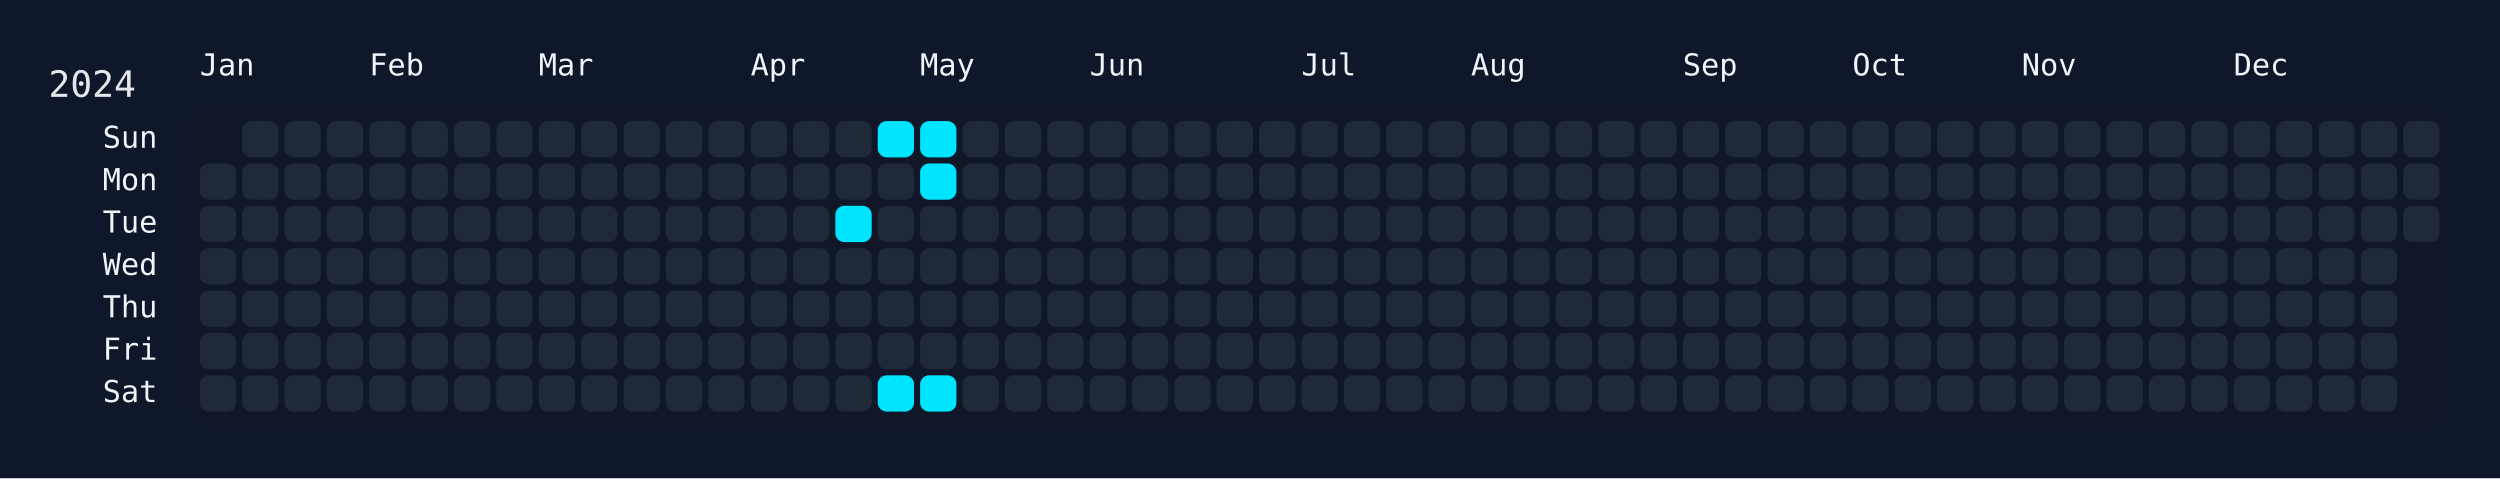
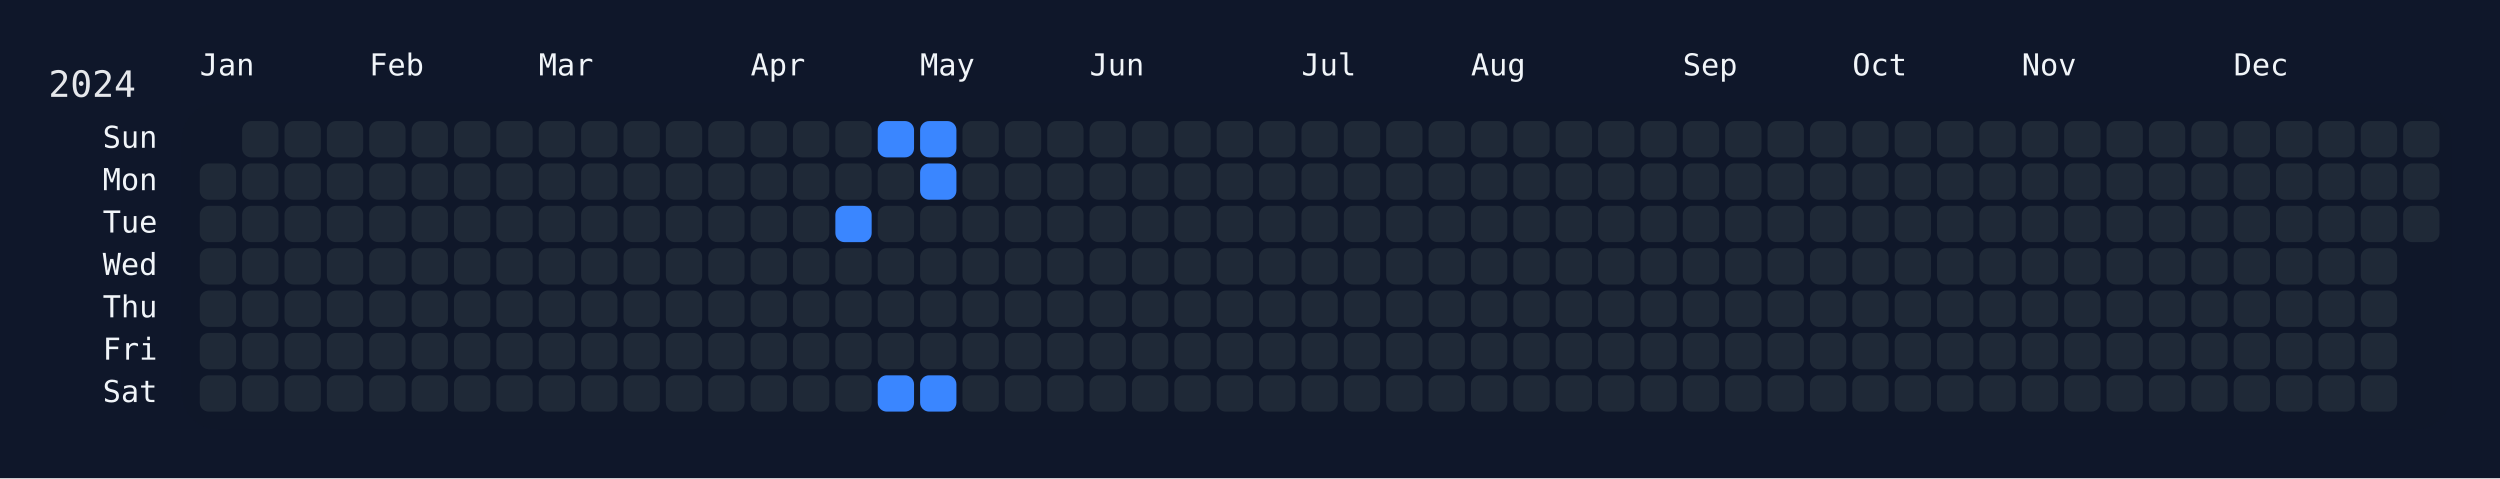
<svg xmlns="http://www.w3.org/2000/svg" width="826" height="158" viewBox="0 0 826 158">
  <rect width="826" height="158" fill="#0f172a" />
  <rect x="60" y="34" width="750" height="108" rx="12" ry="12" fill="rgba(15, 23, 42, 0.8)" />
  <text x="16" y="32" font-size="12" fill="#e5e7eb" font-family="JetBrains Mono, ui-monospace, SFMono-Regular, Menlo, Monaco, Consolas, monospace">2024</text>
  <text x="66" y="18" font-size="10" fill="#f1f5f9" font-family="JetBrains Mono, ui-monospace, SFMono-Regular, Menlo, Monaco, Consolas, monospace" dominant-baseline="hanging">Jan</text>
  <text x="122" y="18" font-size="10" fill="#f1f5f9" font-family="JetBrains Mono, ui-monospace, SFMono-Regular, Menlo, Monaco, Consolas, monospace" dominant-baseline="hanging">Feb</text>
  <text x="178" y="18" font-size="10" fill="#f1f5f9" font-family="JetBrains Mono, ui-monospace, SFMono-Regular, Menlo, Monaco, Consolas, monospace" dominant-baseline="hanging">Mar</text>
  <text x="248" y="18" font-size="10" fill="#f1f5f9" font-family="JetBrains Mono, ui-monospace, SFMono-Regular, Menlo, Monaco, Consolas, monospace" dominant-baseline="hanging">Apr</text>
  <text x="304" y="18" font-size="10" fill="#f1f5f9" font-family="JetBrains Mono, ui-monospace, SFMono-Regular, Menlo, Monaco, Consolas, monospace" dominant-baseline="hanging">May</text>
  <text x="360" y="18" font-size="10" fill="#f1f5f9" font-family="JetBrains Mono, ui-monospace, SFMono-Regular, Menlo, Monaco, Consolas, monospace" dominant-baseline="hanging">Jun</text>
  <text x="430" y="18" font-size="10" fill="#f1f5f9" font-family="JetBrains Mono, ui-monospace, SFMono-Regular, Menlo, Monaco, Consolas, monospace" dominant-baseline="hanging">Jul</text>
  <text x="486" y="18" font-size="10" fill="#f1f5f9" font-family="JetBrains Mono, ui-monospace, SFMono-Regular, Menlo, Monaco, Consolas, monospace" dominant-baseline="hanging">Aug</text>
  <text x="556" y="18" font-size="10" fill="#f1f5f9" font-family="JetBrains Mono, ui-monospace, SFMono-Regular, Menlo, Monaco, Consolas, monospace" dominant-baseline="hanging">Sep</text>
  <text x="612" y="18" font-size="10" fill="#f1f5f9" font-family="JetBrains Mono, ui-monospace, SFMono-Regular, Menlo, Monaco, Consolas, monospace" dominant-baseline="hanging">Oct</text>
  <text x="668" y="18" font-size="10" fill="#f1f5f9" font-family="JetBrains Mono, ui-monospace, SFMono-Regular, Menlo, Monaco, Consolas, monospace" dominant-baseline="hanging">Nov</text>
  <text x="738" y="18" font-size="10" fill="#f1f5f9" font-family="JetBrains Mono, ui-monospace, SFMono-Regular, Menlo, Monaco, Consolas, monospace" dominant-baseline="hanging">Dec</text>
  <text x="52" y="46.0" font-size="10" fill="#f1f5f9" font-family="JetBrains Mono, ui-monospace, SFMono-Regular, Menlo, Monaco, Consolas, monospace" text-anchor="end" dominant-baseline="middle">Sun</text>
  <text x="52" y="60.0" font-size="10" fill="#f1f5f9" font-family="JetBrains Mono, ui-monospace, SFMono-Regular, Menlo, Monaco, Consolas, monospace" text-anchor="end" dominant-baseline="middle">Mon</text>
  <text x="52" y="74.0" font-size="10" fill="#f1f5f9" font-family="JetBrains Mono, ui-monospace, SFMono-Regular, Menlo, Monaco, Consolas, monospace" text-anchor="end" dominant-baseline="middle">Tue</text>
  <text x="52" y="88.0" font-size="10" fill="#f1f5f9" font-family="JetBrains Mono, ui-monospace, SFMono-Regular, Menlo, Monaco, Consolas, monospace" text-anchor="end" dominant-baseline="middle">Wed</text>
  <text x="52" y="102.0" font-size="10" fill="#f1f5f9" font-family="JetBrains Mono, ui-monospace, SFMono-Regular, Menlo, Monaco, Consolas, monospace" text-anchor="end" dominant-baseline="middle">Thu</text>
  <text x="52" y="116.0" font-size="10" fill="#f1f5f9" font-family="JetBrains Mono, ui-monospace, SFMono-Regular, Menlo, Monaco, Consolas, monospace" text-anchor="end" dominant-baseline="middle">Fri</text>
  <text x="52" y="130.0" font-size="10" fill="#f1f5f9" font-family="JetBrains Mono, ui-monospace, SFMono-Regular, Menlo, Monaco, Consolas, monospace" text-anchor="end" dominant-baseline="middle">Sat</text>
  <g transform="translate(66,40)">
    <rect x="0" y="14" width="12" height="12" rx="3" ry="3" fill="#1f2937" data-date="2024-01-01" />
    <rect x="0" y="28" width="12" height="12" rx="3" ry="3" fill="#1f2937" data-date="2024-01-02" />
    <rect x="0" y="42" width="12" height="12" rx="3" ry="3" fill="#1f2937" data-date="2024-01-03" />
    <rect x="0" y="56" width="12" height="12" rx="3" ry="3" fill="#1f2937" data-date="2024-01-04" />
    <rect x="0" y="70" width="12" height="12" rx="3" ry="3" fill="#1f2937" data-date="2024-01-05" />
    <rect x="0" y="84" width="12" height="12" rx="3" ry="3" fill="#1f2937" data-date="2024-01-06" />
    <rect x="14" y="0" width="12" height="12" rx="3" ry="3" fill="#1f2937" data-date="2024-01-07" />
    <rect x="14" y="14" width="12" height="12" rx="3" ry="3" fill="#1f2937" data-date="2024-01-08" />
    <rect x="14" y="28" width="12" height="12" rx="3" ry="3" fill="#1f2937" data-date="2024-01-09" />
    <rect x="14" y="42" width="12" height="12" rx="3" ry="3" fill="#1f2937" data-date="2024-01-10" />
    <rect x="14" y="56" width="12" height="12" rx="3" ry="3" fill="#1f2937" data-date="2024-01-11" />
    <rect x="14" y="70" width="12" height="12" rx="3" ry="3" fill="#1f2937" data-date="2024-01-12" />
    <rect x="14" y="84" width="12" height="12" rx="3" ry="3" fill="#1f2937" data-date="2024-01-13" />
    <rect x="28" y="0" width="12" height="12" rx="3" ry="3" fill="#1f2937" data-date="2024-01-14" />
    <rect x="28" y="14" width="12" height="12" rx="3" ry="3" fill="#1f2937" data-date="2024-01-15" />
    <rect x="28" y="28" width="12" height="12" rx="3" ry="3" fill="#1f2937" data-date="2024-01-16" />
    <rect x="28" y="42" width="12" height="12" rx="3" ry="3" fill="#1f2937" data-date="2024-01-17" />
    <rect x="28" y="56" width="12" height="12" rx="3" ry="3" fill="#1f2937" data-date="2024-01-18" />
    <rect x="28" y="70" width="12" height="12" rx="3" ry="3" fill="#1f2937" data-date="2024-01-19" />
    <rect x="28" y="84" width="12" height="12" rx="3" ry="3" fill="#1f2937" data-date="2024-01-20" />
    <rect x="42" y="0" width="12" height="12" rx="3" ry="3" fill="#1f2937" data-date="2024-01-21" />
    <rect x="42" y="14" width="12" height="12" rx="3" ry="3" fill="#1f2937" data-date="2024-01-22" />
    <rect x="42" y="28" width="12" height="12" rx="3" ry="3" fill="#1f2937" data-date="2024-01-23" />
    <rect x="42" y="42" width="12" height="12" rx="3" ry="3" fill="#1f2937" data-date="2024-01-24" />
    <rect x="42" y="56" width="12" height="12" rx="3" ry="3" fill="#1f2937" data-date="2024-01-25" />
    <rect x="42" y="70" width="12" height="12" rx="3" ry="3" fill="#1f2937" data-date="2024-01-26" />
    <rect x="42" y="84" width="12" height="12" rx="3" ry="3" fill="#1f2937" data-date="2024-01-27" />
    <rect x="56" y="0" width="12" height="12" rx="3" ry="3" fill="#1f2937" data-date="2024-01-28" />
    <rect x="56" y="14" width="12" height="12" rx="3" ry="3" fill="#1f2937" data-date="2024-01-29" />
    <rect x="56" y="28" width="12" height="12" rx="3" ry="3" fill="#1f2937" data-date="2024-01-30" />
    <rect x="56" y="42" width="12" height="12" rx="3" ry="3" fill="#1f2937" data-date="2024-01-31" />
    <rect x="56" y="56" width="12" height="12" rx="3" ry="3" fill="#1f2937" data-date="2024-02-01" />
    <rect x="56" y="70" width="12" height="12" rx="3" ry="3" fill="#1f2937" data-date="2024-02-02" />
    <rect x="56" y="84" width="12" height="12" rx="3" ry="3" fill="#1f2937" data-date="2024-02-03" />
    <rect x="70" y="0" width="12" height="12" rx="3" ry="3" fill="#1f2937" data-date="2024-02-04" />
    <rect x="70" y="14" width="12" height="12" rx="3" ry="3" fill="#1f2937" data-date="2024-02-05" />
    <rect x="70" y="28" width="12" height="12" rx="3" ry="3" fill="#1f2937" data-date="2024-02-06" />
    <rect x="70" y="42" width="12" height="12" rx="3" ry="3" fill="#1f2937" data-date="2024-02-07" />
    <rect x="70" y="56" width="12" height="12" rx="3" ry="3" fill="#1f2937" data-date="2024-02-08" />
    <rect x="70" y="70" width="12" height="12" rx="3" ry="3" fill="#1f2937" data-date="2024-02-09" />
    <rect x="70" y="84" width="12" height="12" rx="3" ry="3" fill="#1f2937" data-date="2024-02-10" />
    <rect x="84" y="0" width="12" height="12" rx="3" ry="3" fill="#1f2937" data-date="2024-02-11" />
    <rect x="84" y="14" width="12" height="12" rx="3" ry="3" fill="#1f2937" data-date="2024-02-12" />
    <rect x="84" y="28" width="12" height="12" rx="3" ry="3" fill="#1f2937" data-date="2024-02-13" />
    <rect x="84" y="42" width="12" height="12" rx="3" ry="3" fill="#1f2937" data-date="2024-02-14" />
    <rect x="84" y="56" width="12" height="12" rx="3" ry="3" fill="#1f2937" data-date="2024-02-15" />
    <rect x="84" y="70" width="12" height="12" rx="3" ry="3" fill="#1f2937" data-date="2024-02-16" />
    <rect x="84" y="84" width="12" height="12" rx="3" ry="3" fill="#1f2937" data-date="2024-02-17" />
    <rect x="98" y="0" width="12" height="12" rx="3" ry="3" fill="#1f2937" data-date="2024-02-18" />
    <rect x="98" y="14" width="12" height="12" rx="3" ry="3" fill="#1f2937" data-date="2024-02-19" />
    <rect x="98" y="28" width="12" height="12" rx="3" ry="3" fill="#1f2937" data-date="2024-02-20" />
    <rect x="98" y="42" width="12" height="12" rx="3" ry="3" fill="#1f2937" data-date="2024-02-21" />
    <rect x="98" y="56" width="12" height="12" rx="3" ry="3" fill="#1f2937" data-date="2024-02-22" />
    <rect x="98" y="70" width="12" height="12" rx="3" ry="3" fill="#1f2937" data-date="2024-02-23" />
    <rect x="98" y="84" width="12" height="12" rx="3" ry="3" fill="#1f2937" data-date="2024-02-24" />
    <rect x="112" y="0" width="12" height="12" rx="3" ry="3" fill="#1f2937" data-date="2024-02-25" />
    <rect x="112" y="14" width="12" height="12" rx="3" ry="3" fill="#1f2937" data-date="2024-02-26" />
    <rect x="112" y="28" width="12" height="12" rx="3" ry="3" fill="#1f2937" data-date="2024-02-27" />
    <rect x="112" y="42" width="12" height="12" rx="3" ry="3" fill="#1f2937" data-date="2024-02-28" />
    <rect x="112" y="56" width="12" height="12" rx="3" ry="3" fill="#1f2937" data-date="2024-02-29" />
    <rect x="112" y="70" width="12" height="12" rx="3" ry="3" fill="#1f2937" data-date="2024-03-01" />
    <rect x="112" y="84" width="12" height="12" rx="3" ry="3" fill="#1f2937" data-date="2024-03-02" />
    <rect x="126" y="0" width="12" height="12" rx="3" ry="3" fill="#1f2937" data-date="2024-03-03" />
    <rect x="126" y="14" width="12" height="12" rx="3" ry="3" fill="#1f2937" data-date="2024-03-04" />
    <rect x="126" y="28" width="12" height="12" rx="3" ry="3" fill="#1f2937" data-date="2024-03-05" />
    <rect x="126" y="42" width="12" height="12" rx="3" ry="3" fill="#1f2937" data-date="2024-03-06" />
    <rect x="126" y="56" width="12" height="12" rx="3" ry="3" fill="#1f2937" data-date="2024-03-07" />
    <rect x="126" y="70" width="12" height="12" rx="3" ry="3" fill="#1f2937" data-date="2024-03-08" />
    <rect x="126" y="84" width="12" height="12" rx="3" ry="3" fill="#1f2937" data-date="2024-03-09" />
    <rect x="140" y="0" width="12" height="12" rx="3" ry="3" fill="#1f2937" data-date="2024-03-10" />
    <rect x="140" y="14" width="12" height="12" rx="3" ry="3" fill="#1f2937" data-date="2024-03-11" />
    <rect x="140" y="28" width="12" height="12" rx="3" ry="3" fill="#1f2937" data-date="2024-03-12" />
    <rect x="140" y="42" width="12" height="12" rx="3" ry="3" fill="#1f2937" data-date="2024-03-13" />
    <rect x="140" y="56" width="12" height="12" rx="3" ry="3" fill="#1f2937" data-date="2024-03-14" />
    <rect x="140" y="70" width="12" height="12" rx="3" ry="3" fill="#1f2937" data-date="2024-03-15" />
    <rect x="140" y="84" width="12" height="12" rx="3" ry="3" fill="#1f2937" data-date="2024-03-16" />
    <rect x="154" y="0" width="12" height="12" rx="3" ry="3" fill="#1f2937" data-date="2024-03-17" />
    <rect x="154" y="14" width="12" height="12" rx="3" ry="3" fill="#1f2937" data-date="2024-03-18" />
    <rect x="154" y="28" width="12" height="12" rx="3" ry="3" fill="#1f2937" data-date="2024-03-19" />
    <rect x="154" y="42" width="12" height="12" rx="3" ry="3" fill="#1f2937" data-date="2024-03-20" />
    <rect x="154" y="56" width="12" height="12" rx="3" ry="3" fill="#1f2937" data-date="2024-03-21" />
    <rect x="154" y="70" width="12" height="12" rx="3" ry="3" fill="#1f2937" data-date="2024-03-22" />
    <rect x="154" y="84" width="12" height="12" rx="3" ry="3" fill="#1f2937" data-date="2024-03-23" />
    <rect x="168" y="0" width="12" height="12" rx="3" ry="3" fill="#1f2937" data-date="2024-03-24" />
    <rect x="168" y="14" width="12" height="12" rx="3" ry="3" fill="#1f2937" data-date="2024-03-25" />
    <rect x="168" y="28" width="12" height="12" rx="3" ry="3" fill="#1f2937" data-date="2024-03-26" />
    <rect x="168" y="42" width="12" height="12" rx="3" ry="3" fill="#1f2937" data-date="2024-03-27" />
    <rect x="168" y="56" width="12" height="12" rx="3" ry="3" fill="#1f2937" data-date="2024-03-28" />
    <rect x="168" y="70" width="12" height="12" rx="3" ry="3" fill="#1f2937" data-date="2024-03-29" />
    <rect x="168" y="84" width="12" height="12" rx="3" ry="3" fill="#1f2937" data-date="2024-03-30" />
    <rect x="182" y="0" width="12" height="12" rx="3" ry="3" fill="#1f2937" data-date="2024-03-31" />
    <rect x="182" y="14" width="12" height="12" rx="3" ry="3" fill="#1f2937" data-date="2024-04-01" />
    <rect x="182" y="28" width="12" height="12" rx="3" ry="3" fill="#1f2937" data-date="2024-04-02" />
    <rect x="182" y="42" width="12" height="12" rx="3" ry="3" fill="#1f2937" data-date="2024-04-03" />
    <rect x="182" y="56" width="12" height="12" rx="3" ry="3" fill="#1f2937" data-date="2024-04-04" />
    <rect x="182" y="70" width="12" height="12" rx="3" ry="3" fill="#1f2937" data-date="2024-04-05" />
    <rect x="182" y="84" width="12" height="12" rx="3" ry="3" fill="#1f2937" data-date="2024-04-06" />
    <rect x="196" y="0" width="12" height="12" rx="3" ry="3" fill="#1f2937" data-date="2024-04-07" />
    <rect x="196" y="14" width="12" height="12" rx="3" ry="3" fill="#1f2937" data-date="2024-04-08" />
    <rect x="196" y="28" width="12" height="12" rx="3" ry="3" fill="#1f2937" data-date="2024-04-09" />
    <rect x="196" y="42" width="12" height="12" rx="3" ry="3" fill="#1f2937" data-date="2024-04-10" />
    <rect x="196" y="56" width="12" height="12" rx="3" ry="3" fill="#1f2937" data-date="2024-04-11" />
    <rect x="196" y="70" width="12" height="12" rx="3" ry="3" fill="#1f2937" data-date="2024-04-12" />
    <rect x="196" y="84" width="12" height="12" rx="3" ry="3" fill="#1f2937" data-date="2024-04-13" />
    <rect x="210" y="0" width="12" height="12" rx="3" ry="3" fill="#1f2937" data-date="2024-04-14" />
    <rect x="210" y="14" width="12" height="12" rx="3" ry="3" fill="#1f2937" data-date="2024-04-15" />
-     <rect x="210" y="28" width="12" height="12" rx="3" ry="3" fill="#00e5ff" data-date="2024-04-16" />
+     <rect x="210" y="28" width="12" height="12" rx="3" ry="3" fill="#3a86ff" data-date="2024-04-16" />
    <rect x="210" y="42" width="12" height="12" rx="3" ry="3" fill="#1f2937" data-date="2024-04-17" />
    <rect x="210" y="56" width="12" height="12" rx="3" ry="3" fill="#1f2937" data-date="2024-04-18" />
    <rect x="210" y="70" width="12" height="12" rx="3" ry="3" fill="#1f2937" data-date="2024-04-19" />
    <rect x="210" y="84" width="12" height="12" rx="3" ry="3" fill="#1f2937" data-date="2024-04-20" />
-     <rect x="224" y="0" width="12" height="12" rx="3" ry="3" fill="#00e5ff" data-date="2024-04-21" />
+     <rect x="224" y="0" width="12" height="12" rx="3" ry="3" fill="#3a86ff" data-date="2024-04-21" />
    <rect x="224" y="14" width="12" height="12" rx="3" ry="3" fill="#1f2937" data-date="2024-04-22" />
    <rect x="224" y="28" width="12" height="12" rx="3" ry="3" fill="#1f2937" data-date="2024-04-23" />
    <rect x="224" y="42" width="12" height="12" rx="3" ry="3" fill="#1f2937" data-date="2024-04-24" />
    <rect x="224" y="56" width="12" height="12" rx="3" ry="3" fill="#1f2937" data-date="2024-04-25" />
    <rect x="224" y="70" width="12" height="12" rx="3" ry="3" fill="#1f2937" data-date="2024-04-26" />
-     <rect x="224" y="84" width="12" height="12" rx="3" ry="3" fill="#00e5ff" data-date="2024-04-27" />
-     <rect x="238" y="0" width="12" height="12" rx="3" ry="3" fill="#00e5ff" data-date="2024-04-28" />
-     <rect x="238" y="14" width="12" height="12" rx="3" ry="3" fill="#00e5ff" data-date="2024-04-29" />
+     <rect x="224" y="84" width="12" height="12" rx="3" ry="3" fill="#3a86ff" data-date="2024-04-27" />
+     <rect x="238" y="0" width="12" height="12" rx="3" ry="3" fill="#3a86ff" data-date="2024-04-28" />
+     <rect x="238" y="14" width="12" height="12" rx="3" ry="3" fill="#3a86ff" data-date="2024-04-29" />
    <rect x="238" y="28" width="12" height="12" rx="3" ry="3" fill="#1f2937" data-date="2024-04-30" />
    <rect x="238" y="42" width="12" height="12" rx="3" ry="3" fill="#1f2937" data-date="2024-05-01" />
    <rect x="238" y="56" width="12" height="12" rx="3" ry="3" fill="#1f2937" data-date="2024-05-02" />
    <rect x="238" y="70" width="12" height="12" rx="3" ry="3" fill="#1f2937" data-date="2024-05-03" />
-     <rect x="238" y="84" width="12" height="12" rx="3" ry="3" fill="#00e5ff" data-date="2024-05-04" />
+     <rect x="238" y="84" width="12" height="12" rx="3" ry="3" fill="#3a86ff" data-date="2024-05-04" />
    <rect x="252" y="0" width="12" height="12" rx="3" ry="3" fill="#1f2937" data-date="2024-05-05" />
    <rect x="252" y="14" width="12" height="12" rx="3" ry="3" fill="#1f2937" data-date="2024-05-06" />
    <rect x="252" y="28" width="12" height="12" rx="3" ry="3" fill="#1f2937" data-date="2024-05-07" />
    <rect x="252" y="42" width="12" height="12" rx="3" ry="3" fill="#1f2937" data-date="2024-05-08" />
    <rect x="252" y="56" width="12" height="12" rx="3" ry="3" fill="#1f2937" data-date="2024-05-09" />
    <rect x="252" y="70" width="12" height="12" rx="3" ry="3" fill="#1f2937" data-date="2024-05-10" />
    <rect x="252" y="84" width="12" height="12" rx="3" ry="3" fill="#1f2937" data-date="2024-05-11" />
    <rect x="266" y="0" width="12" height="12" rx="3" ry="3" fill="#1f2937" data-date="2024-05-12" />
    <rect x="266" y="14" width="12" height="12" rx="3" ry="3" fill="#1f2937" data-date="2024-05-13" />
    <rect x="266" y="28" width="12" height="12" rx="3" ry="3" fill="#1f2937" data-date="2024-05-14" />
    <rect x="266" y="42" width="12" height="12" rx="3" ry="3" fill="#1f2937" data-date="2024-05-15" />
    <rect x="266" y="56" width="12" height="12" rx="3" ry="3" fill="#1f2937" data-date="2024-05-16" />
    <rect x="266" y="70" width="12" height="12" rx="3" ry="3" fill="#1f2937" data-date="2024-05-17" />
    <rect x="266" y="84" width="12" height="12" rx="3" ry="3" fill="#1f2937" data-date="2024-05-18" />
    <rect x="280" y="0" width="12" height="12" rx="3" ry="3" fill="#1f2937" data-date="2024-05-19" />
    <rect x="280" y="14" width="12" height="12" rx="3" ry="3" fill="#1f2937" data-date="2024-05-20" />
    <rect x="280" y="28" width="12" height="12" rx="3" ry="3" fill="#1f2937" data-date="2024-05-21" />
    <rect x="280" y="42" width="12" height="12" rx="3" ry="3" fill="#1f2937" data-date="2024-05-22" />
    <rect x="280" y="56" width="12" height="12" rx="3" ry="3" fill="#1f2937" data-date="2024-05-23" />
    <rect x="280" y="70" width="12" height="12" rx="3" ry="3" fill="#1f2937" data-date="2024-05-24" />
    <rect x="280" y="84" width="12" height="12" rx="3" ry="3" fill="#1f2937" data-date="2024-05-25" />
    <rect x="294" y="0" width="12" height="12" rx="3" ry="3" fill="#1f2937" data-date="2024-05-26" />
    <rect x="294" y="14" width="12" height="12" rx="3" ry="3" fill="#1f2937" data-date="2024-05-27" />
    <rect x="294" y="28" width="12" height="12" rx="3" ry="3" fill="#1f2937" data-date="2024-05-28" />
    <rect x="294" y="42" width="12" height="12" rx="3" ry="3" fill="#1f2937" data-date="2024-05-29" />
    <rect x="294" y="56" width="12" height="12" rx="3" ry="3" fill="#1f2937" data-date="2024-05-30" />
    <rect x="294" y="70" width="12" height="12" rx="3" ry="3" fill="#1f2937" data-date="2024-05-31" />
    <rect x="294" y="84" width="12" height="12" rx="3" ry="3" fill="#1f2937" data-date="2024-06-01" />
    <rect x="308" y="0" width="12" height="12" rx="3" ry="3" fill="#1f2937" data-date="2024-06-02" />
    <rect x="308" y="14" width="12" height="12" rx="3" ry="3" fill="#1f2937" data-date="2024-06-03" />
    <rect x="308" y="28" width="12" height="12" rx="3" ry="3" fill="#1f2937" data-date="2024-06-04" />
    <rect x="308" y="42" width="12" height="12" rx="3" ry="3" fill="#1f2937" data-date="2024-06-05" />
    <rect x="308" y="56" width="12" height="12" rx="3" ry="3" fill="#1f2937" data-date="2024-06-06" />
    <rect x="308" y="70" width="12" height="12" rx="3" ry="3" fill="#1f2937" data-date="2024-06-07" />
    <rect x="308" y="84" width="12" height="12" rx="3" ry="3" fill="#1f2937" data-date="2024-06-08" />
    <rect x="322" y="0" width="12" height="12" rx="3" ry="3" fill="#1f2937" data-date="2024-06-09" />
    <rect x="322" y="14" width="12" height="12" rx="3" ry="3" fill="#1f2937" data-date="2024-06-10" />
    <rect x="322" y="28" width="12" height="12" rx="3" ry="3" fill="#1f2937" data-date="2024-06-11" />
    <rect x="322" y="42" width="12" height="12" rx="3" ry="3" fill="#1f2937" data-date="2024-06-12" />
    <rect x="322" y="56" width="12" height="12" rx="3" ry="3" fill="#1f2937" data-date="2024-06-13" />
    <rect x="322" y="70" width="12" height="12" rx="3" ry="3" fill="#1f2937" data-date="2024-06-14" />
    <rect x="322" y="84" width="12" height="12" rx="3" ry="3" fill="#1f2937" data-date="2024-06-15" />
    <rect x="336" y="0" width="12" height="12" rx="3" ry="3" fill="#1f2937" data-date="2024-06-16" />
    <rect x="336" y="14" width="12" height="12" rx="3" ry="3" fill="#1f2937" data-date="2024-06-17" />
    <rect x="336" y="28" width="12" height="12" rx="3" ry="3" fill="#1f2937" data-date="2024-06-18" />
    <rect x="336" y="42" width="12" height="12" rx="3" ry="3" fill="#1f2937" data-date="2024-06-19" />
    <rect x="336" y="56" width="12" height="12" rx="3" ry="3" fill="#1f2937" data-date="2024-06-20" />
    <rect x="336" y="70" width="12" height="12" rx="3" ry="3" fill="#1f2937" data-date="2024-06-21" />
    <rect x="336" y="84" width="12" height="12" rx="3" ry="3" fill="#1f2937" data-date="2024-06-22" />
    <rect x="350" y="0" width="12" height="12" rx="3" ry="3" fill="#1f2937" data-date="2024-06-23" />
    <rect x="350" y="14" width="12" height="12" rx="3" ry="3" fill="#1f2937" data-date="2024-06-24" />
    <rect x="350" y="28" width="12" height="12" rx="3" ry="3" fill="#1f2937" data-date="2024-06-25" />
    <rect x="350" y="42" width="12" height="12" rx="3" ry="3" fill="#1f2937" data-date="2024-06-26" />
    <rect x="350" y="56" width="12" height="12" rx="3" ry="3" fill="#1f2937" data-date="2024-06-27" />
    <rect x="350" y="70" width="12" height="12" rx="3" ry="3" fill="#1f2937" data-date="2024-06-28" />
    <rect x="350" y="84" width="12" height="12" rx="3" ry="3" fill="#1f2937" data-date="2024-06-29" />
    <rect x="364" y="0" width="12" height="12" rx="3" ry="3" fill="#1f2937" data-date="2024-06-30" />
    <rect x="364" y="14" width="12" height="12" rx="3" ry="3" fill="#1f2937" data-date="2024-07-01" />
    <rect x="364" y="28" width="12" height="12" rx="3" ry="3" fill="#1f2937" data-date="2024-07-02" />
    <rect x="364" y="42" width="12" height="12" rx="3" ry="3" fill="#1f2937" data-date="2024-07-03" />
    <rect x="364" y="56" width="12" height="12" rx="3" ry="3" fill="#1f2937" data-date="2024-07-04" />
    <rect x="364" y="70" width="12" height="12" rx="3" ry="3" fill="#1f2937" data-date="2024-07-05" />
    <rect x="364" y="84" width="12" height="12" rx="3" ry="3" fill="#1f2937" data-date="2024-07-06" />
    <rect x="378" y="0" width="12" height="12" rx="3" ry="3" fill="#1f2937" data-date="2024-07-07" />
    <rect x="378" y="14" width="12" height="12" rx="3" ry="3" fill="#1f2937" data-date="2024-07-08" />
    <rect x="378" y="28" width="12" height="12" rx="3" ry="3" fill="#1f2937" data-date="2024-07-09" />
    <rect x="378" y="42" width="12" height="12" rx="3" ry="3" fill="#1f2937" data-date="2024-07-10" />
    <rect x="378" y="56" width="12" height="12" rx="3" ry="3" fill="#1f2937" data-date="2024-07-11" />
    <rect x="378" y="70" width="12" height="12" rx="3" ry="3" fill="#1f2937" data-date="2024-07-12" />
    <rect x="378" y="84" width="12" height="12" rx="3" ry="3" fill="#1f2937" data-date="2024-07-13" />
    <rect x="392" y="0" width="12" height="12" rx="3" ry="3" fill="#1f2937" data-date="2024-07-14" />
    <rect x="392" y="14" width="12" height="12" rx="3" ry="3" fill="#1f2937" data-date="2024-07-15" />
    <rect x="392" y="28" width="12" height="12" rx="3" ry="3" fill="#1f2937" data-date="2024-07-16" />
    <rect x="392" y="42" width="12" height="12" rx="3" ry="3" fill="#1f2937" data-date="2024-07-17" />
    <rect x="392" y="56" width="12" height="12" rx="3" ry="3" fill="#1f2937" data-date="2024-07-18" />
    <rect x="392" y="70" width="12" height="12" rx="3" ry="3" fill="#1f2937" data-date="2024-07-19" />
    <rect x="392" y="84" width="12" height="12" rx="3" ry="3" fill="#1f2937" data-date="2024-07-20" />
    <rect x="406" y="0" width="12" height="12" rx="3" ry="3" fill="#1f2937" data-date="2024-07-21" />
    <rect x="406" y="14" width="12" height="12" rx="3" ry="3" fill="#1f2937" data-date="2024-07-22" />
    <rect x="406" y="28" width="12" height="12" rx="3" ry="3" fill="#1f2937" data-date="2024-07-23" />
    <rect x="406" y="42" width="12" height="12" rx="3" ry="3" fill="#1f2937" data-date="2024-07-24" />
    <rect x="406" y="56" width="12" height="12" rx="3" ry="3" fill="#1f2937" data-date="2024-07-25" />
    <rect x="406" y="70" width="12" height="12" rx="3" ry="3" fill="#1f2937" data-date="2024-07-26" />
    <rect x="406" y="84" width="12" height="12" rx="3" ry="3" fill="#1f2937" data-date="2024-07-27" />
    <rect x="420" y="0" width="12" height="12" rx="3" ry="3" fill="#1f2937" data-date="2024-07-28" />
    <rect x="420" y="14" width="12" height="12" rx="3" ry="3" fill="#1f2937" data-date="2024-07-29" />
    <rect x="420" y="28" width="12" height="12" rx="3" ry="3" fill="#1f2937" data-date="2024-07-30" />
    <rect x="420" y="42" width="12" height="12" rx="3" ry="3" fill="#1f2937" data-date="2024-07-31" />
    <rect x="420" y="56" width="12" height="12" rx="3" ry="3" fill="#1f2937" data-date="2024-08-01" />
    <rect x="420" y="70" width="12" height="12" rx="3" ry="3" fill="#1f2937" data-date="2024-08-02" />
    <rect x="420" y="84" width="12" height="12" rx="3" ry="3" fill="#1f2937" data-date="2024-08-03" />
    <rect x="434" y="0" width="12" height="12" rx="3" ry="3" fill="#1f2937" data-date="2024-08-04" />
    <rect x="434" y="14" width="12" height="12" rx="3" ry="3" fill="#1f2937" data-date="2024-08-05" />
    <rect x="434" y="28" width="12" height="12" rx="3" ry="3" fill="#1f2937" data-date="2024-08-06" />
    <rect x="434" y="42" width="12" height="12" rx="3" ry="3" fill="#1f2937" data-date="2024-08-07" />
    <rect x="434" y="56" width="12" height="12" rx="3" ry="3" fill="#1f2937" data-date="2024-08-08" />
    <rect x="434" y="70" width="12" height="12" rx="3" ry="3" fill="#1f2937" data-date="2024-08-09" />
    <rect x="434" y="84" width="12" height="12" rx="3" ry="3" fill="#1f2937" data-date="2024-08-10" />
    <rect x="448" y="0" width="12" height="12" rx="3" ry="3" fill="#1f2937" data-date="2024-08-11" />
    <rect x="448" y="14" width="12" height="12" rx="3" ry="3" fill="#1f2937" data-date="2024-08-12" />
    <rect x="448" y="28" width="12" height="12" rx="3" ry="3" fill="#1f2937" data-date="2024-08-13" />
    <rect x="448" y="42" width="12" height="12" rx="3" ry="3" fill="#1f2937" data-date="2024-08-14" />
    <rect x="448" y="56" width="12" height="12" rx="3" ry="3" fill="#1f2937" data-date="2024-08-15" />
    <rect x="448" y="70" width="12" height="12" rx="3" ry="3" fill="#1f2937" data-date="2024-08-16" />
    <rect x="448" y="84" width="12" height="12" rx="3" ry="3" fill="#1f2937" data-date="2024-08-17" />
    <rect x="462" y="0" width="12" height="12" rx="3" ry="3" fill="#1f2937" data-date="2024-08-18" />
    <rect x="462" y="14" width="12" height="12" rx="3" ry="3" fill="#1f2937" data-date="2024-08-19" />
    <rect x="462" y="28" width="12" height="12" rx="3" ry="3" fill="#1f2937" data-date="2024-08-20" />
    <rect x="462" y="42" width="12" height="12" rx="3" ry="3" fill="#1f2937" data-date="2024-08-21" />
    <rect x="462" y="56" width="12" height="12" rx="3" ry="3" fill="#1f2937" data-date="2024-08-22" />
    <rect x="462" y="70" width="12" height="12" rx="3" ry="3" fill="#1f2937" data-date="2024-08-23" />
    <rect x="462" y="84" width="12" height="12" rx="3" ry="3" fill="#1f2937" data-date="2024-08-24" />
    <rect x="476" y="0" width="12" height="12" rx="3" ry="3" fill="#1f2937" data-date="2024-08-25" />
    <rect x="476" y="14" width="12" height="12" rx="3" ry="3" fill="#1f2937" data-date="2024-08-26" />
    <rect x="476" y="28" width="12" height="12" rx="3" ry="3" fill="#1f2937" data-date="2024-08-27" />
    <rect x="476" y="42" width="12" height="12" rx="3" ry="3" fill="#1f2937" data-date="2024-08-28" />
    <rect x="476" y="56" width="12" height="12" rx="3" ry="3" fill="#1f2937" data-date="2024-08-29" />
    <rect x="476" y="70" width="12" height="12" rx="3" ry="3" fill="#1f2937" data-date="2024-08-30" />
    <rect x="476" y="84" width="12" height="12" rx="3" ry="3" fill="#1f2937" data-date="2024-08-31" />
    <rect x="490" y="0" width="12" height="12" rx="3" ry="3" fill="#1f2937" data-date="2024-09-01" />
    <rect x="490" y="14" width="12" height="12" rx="3" ry="3" fill="#1f2937" data-date="2024-09-02" />
    <rect x="490" y="28" width="12" height="12" rx="3" ry="3" fill="#1f2937" data-date="2024-09-03" />
    <rect x="490" y="42" width="12" height="12" rx="3" ry="3" fill="#1f2937" data-date="2024-09-04" />
    <rect x="490" y="56" width="12" height="12" rx="3" ry="3" fill="#1f2937" data-date="2024-09-05" />
    <rect x="490" y="70" width="12" height="12" rx="3" ry="3" fill="#1f2937" data-date="2024-09-06" />
    <rect x="490" y="84" width="12" height="12" rx="3" ry="3" fill="#1f2937" data-date="2024-09-07" />
    <rect x="504" y="0" width="12" height="12" rx="3" ry="3" fill="#1f2937" data-date="2024-09-08" />
    <rect x="504" y="14" width="12" height="12" rx="3" ry="3" fill="#1f2937" data-date="2024-09-09" />
    <rect x="504" y="28" width="12" height="12" rx="3" ry="3" fill="#1f2937" data-date="2024-09-10" />
    <rect x="504" y="42" width="12" height="12" rx="3" ry="3" fill="#1f2937" data-date="2024-09-11" />
    <rect x="504" y="56" width="12" height="12" rx="3" ry="3" fill="#1f2937" data-date="2024-09-12" />
    <rect x="504" y="70" width="12" height="12" rx="3" ry="3" fill="#1f2937" data-date="2024-09-13" />
    <rect x="504" y="84" width="12" height="12" rx="3" ry="3" fill="#1f2937" data-date="2024-09-14" />
    <rect x="518" y="0" width="12" height="12" rx="3" ry="3" fill="#1f2937" data-date="2024-09-15" />
    <rect x="518" y="14" width="12" height="12" rx="3" ry="3" fill="#1f2937" data-date="2024-09-16" />
    <rect x="518" y="28" width="12" height="12" rx="3" ry="3" fill="#1f2937" data-date="2024-09-17" />
    <rect x="518" y="42" width="12" height="12" rx="3" ry="3" fill="#1f2937" data-date="2024-09-18" />
    <rect x="518" y="56" width="12" height="12" rx="3" ry="3" fill="#1f2937" data-date="2024-09-19" />
    <rect x="518" y="70" width="12" height="12" rx="3" ry="3" fill="#1f2937" data-date="2024-09-20" />
    <rect x="518" y="84" width="12" height="12" rx="3" ry="3" fill="#1f2937" data-date="2024-09-21" />
    <rect x="532" y="0" width="12" height="12" rx="3" ry="3" fill="#1f2937" data-date="2024-09-22" />
    <rect x="532" y="14" width="12" height="12" rx="3" ry="3" fill="#1f2937" data-date="2024-09-23" />
    <rect x="532" y="28" width="12" height="12" rx="3" ry="3" fill="#1f2937" data-date="2024-09-24" />
    <rect x="532" y="42" width="12" height="12" rx="3" ry="3" fill="#1f2937" data-date="2024-09-25" />
    <rect x="532" y="56" width="12" height="12" rx="3" ry="3" fill="#1f2937" data-date="2024-09-26" />
    <rect x="532" y="70" width="12" height="12" rx="3" ry="3" fill="#1f2937" data-date="2024-09-27" />
    <rect x="532" y="84" width="12" height="12" rx="3" ry="3" fill="#1f2937" data-date="2024-09-28" />
    <rect x="546" y="0" width="12" height="12" rx="3" ry="3" fill="#1f2937" data-date="2024-09-29" />
    <rect x="546" y="14" width="12" height="12" rx="3" ry="3" fill="#1f2937" data-date="2024-09-30" />
    <rect x="546" y="28" width="12" height="12" rx="3" ry="3" fill="#1f2937" data-date="2024-10-01" />
    <rect x="546" y="42" width="12" height="12" rx="3" ry="3" fill="#1f2937" data-date="2024-10-02" />
    <rect x="546" y="56" width="12" height="12" rx="3" ry="3" fill="#1f2937" data-date="2024-10-03" />
    <rect x="546" y="70" width="12" height="12" rx="3" ry="3" fill="#1f2937" data-date="2024-10-04" />
    <rect x="546" y="84" width="12" height="12" rx="3" ry="3" fill="#1f2937" data-date="2024-10-05" />
    <rect x="560" y="0" width="12" height="12" rx="3" ry="3" fill="#1f2937" data-date="2024-10-06" />
    <rect x="560" y="14" width="12" height="12" rx="3" ry="3" fill="#1f2937" data-date="2024-10-07" />
    <rect x="560" y="28" width="12" height="12" rx="3" ry="3" fill="#1f2937" data-date="2024-10-08" />
    <rect x="560" y="42" width="12" height="12" rx="3" ry="3" fill="#1f2937" data-date="2024-10-09" />
    <rect x="560" y="56" width="12" height="12" rx="3" ry="3" fill="#1f2937" data-date="2024-10-10" />
    <rect x="560" y="70" width="12" height="12" rx="3" ry="3" fill="#1f2937" data-date="2024-10-11" />
    <rect x="560" y="84" width="12" height="12" rx="3" ry="3" fill="#1f2937" data-date="2024-10-12" />
    <rect x="574" y="0" width="12" height="12" rx="3" ry="3" fill="#1f2937" data-date="2024-10-13" />
    <rect x="574" y="14" width="12" height="12" rx="3" ry="3" fill="#1f2937" data-date="2024-10-14" />
    <rect x="574" y="28" width="12" height="12" rx="3" ry="3" fill="#1f2937" data-date="2024-10-15" />
    <rect x="574" y="42" width="12" height="12" rx="3" ry="3" fill="#1f2937" data-date="2024-10-16" />
    <rect x="574" y="56" width="12" height="12" rx="3" ry="3" fill="#1f2937" data-date="2024-10-17" />
    <rect x="574" y="70" width="12" height="12" rx="3" ry="3" fill="#1f2937" data-date="2024-10-18" />
    <rect x="574" y="84" width="12" height="12" rx="3" ry="3" fill="#1f2937" data-date="2024-10-19" />
    <rect x="588" y="0" width="12" height="12" rx="3" ry="3" fill="#1f2937" data-date="2024-10-20" />
    <rect x="588" y="14" width="12" height="12" rx="3" ry="3" fill="#1f2937" data-date="2024-10-21" />
    <rect x="588" y="28" width="12" height="12" rx="3" ry="3" fill="#1f2937" data-date="2024-10-22" />
    <rect x="588" y="42" width="12" height="12" rx="3" ry="3" fill="#1f2937" data-date="2024-10-23" />
    <rect x="588" y="56" width="12" height="12" rx="3" ry="3" fill="#1f2937" data-date="2024-10-24" />
    <rect x="588" y="70" width="12" height="12" rx="3" ry="3" fill="#1f2937" data-date="2024-10-25" />
    <rect x="588" y="84" width="12" height="12" rx="3" ry="3" fill="#1f2937" data-date="2024-10-26" />
    <rect x="602" y="0" width="12" height="12" rx="3" ry="3" fill="#1f2937" data-date="2024-10-27" />
    <rect x="602" y="14" width="12" height="12" rx="3" ry="3" fill="#1f2937" data-date="2024-10-28" />
    <rect x="602" y="28" width="12" height="12" rx="3" ry="3" fill="#1f2937" data-date="2024-10-29" />
    <rect x="602" y="42" width="12" height="12" rx="3" ry="3" fill="#1f2937" data-date="2024-10-30" />
    <rect x="602" y="56" width="12" height="12" rx="3" ry="3" fill="#1f2937" data-date="2024-10-31" />
    <rect x="602" y="70" width="12" height="12" rx="3" ry="3" fill="#1f2937" data-date="2024-11-01" />
    <rect x="602" y="84" width="12" height="12" rx="3" ry="3" fill="#1f2937" data-date="2024-11-02" />
    <rect x="616" y="0" width="12" height="12" rx="3" ry="3" fill="#1f2937" data-date="2024-11-03" />
    <rect x="616" y="14" width="12" height="12" rx="3" ry="3" fill="#1f2937" data-date="2024-11-04" />
    <rect x="616" y="28" width="12" height="12" rx="3" ry="3" fill="#1f2937" data-date="2024-11-05" />
    <rect x="616" y="42" width="12" height="12" rx="3" ry="3" fill="#1f2937" data-date="2024-11-06" />
    <rect x="616" y="56" width="12" height="12" rx="3" ry="3" fill="#1f2937" data-date="2024-11-07" />
    <rect x="616" y="70" width="12" height="12" rx="3" ry="3" fill="#1f2937" data-date="2024-11-08" />
    <rect x="616" y="84" width="12" height="12" rx="3" ry="3" fill="#1f2937" data-date="2024-11-09" />
    <rect x="630" y="0" width="12" height="12" rx="3" ry="3" fill="#1f2937" data-date="2024-11-10" />
    <rect x="630" y="14" width="12" height="12" rx="3" ry="3" fill="#1f2937" data-date="2024-11-11" />
    <rect x="630" y="28" width="12" height="12" rx="3" ry="3" fill="#1f2937" data-date="2024-11-12" />
    <rect x="630" y="42" width="12" height="12" rx="3" ry="3" fill="#1f2937" data-date="2024-11-13" />
    <rect x="630" y="56" width="12" height="12" rx="3" ry="3" fill="#1f2937" data-date="2024-11-14" />
    <rect x="630" y="70" width="12" height="12" rx="3" ry="3" fill="#1f2937" data-date="2024-11-15" />
    <rect x="630" y="84" width="12" height="12" rx="3" ry="3" fill="#1f2937" data-date="2024-11-16" />
    <rect x="644" y="0" width="12" height="12" rx="3" ry="3" fill="#1f2937" data-date="2024-11-17" />
    <rect x="644" y="14" width="12" height="12" rx="3" ry="3" fill="#1f2937" data-date="2024-11-18" />
    <rect x="644" y="28" width="12" height="12" rx="3" ry="3" fill="#1f2937" data-date="2024-11-19" />
    <rect x="644" y="42" width="12" height="12" rx="3" ry="3" fill="#1f2937" data-date="2024-11-20" />
    <rect x="644" y="56" width="12" height="12" rx="3" ry="3" fill="#1f2937" data-date="2024-11-21" />
    <rect x="644" y="70" width="12" height="12" rx="3" ry="3" fill="#1f2937" data-date="2024-11-22" />
    <rect x="644" y="84" width="12" height="12" rx="3" ry="3" fill="#1f2937" data-date="2024-11-23" />
    <rect x="658" y="0" width="12" height="12" rx="3" ry="3" fill="#1f2937" data-date="2024-11-24" />
    <rect x="658" y="14" width="12" height="12" rx="3" ry="3" fill="#1f2937" data-date="2024-11-25" />
    <rect x="658" y="28" width="12" height="12" rx="3" ry="3" fill="#1f2937" data-date="2024-11-26" />
    <rect x="658" y="42" width="12" height="12" rx="3" ry="3" fill="#1f2937" data-date="2024-11-27" />
    <rect x="658" y="56" width="12" height="12" rx="3" ry="3" fill="#1f2937" data-date="2024-11-28" />
    <rect x="658" y="70" width="12" height="12" rx="3" ry="3" fill="#1f2937" data-date="2024-11-29" />
    <rect x="658" y="84" width="12" height="12" rx="3" ry="3" fill="#1f2937" data-date="2024-11-30" />
    <rect x="672" y="0" width="12" height="12" rx="3" ry="3" fill="#1f2937" data-date="2024-12-01" />
    <rect x="672" y="14" width="12" height="12" rx="3" ry="3" fill="#1f2937" data-date="2024-12-02" />
    <rect x="672" y="28" width="12" height="12" rx="3" ry="3" fill="#1f2937" data-date="2024-12-03" />
    <rect x="672" y="42" width="12" height="12" rx="3" ry="3" fill="#1f2937" data-date="2024-12-04" />
    <rect x="672" y="56" width="12" height="12" rx="3" ry="3" fill="#1f2937" data-date="2024-12-05" />
    <rect x="672" y="70" width="12" height="12" rx="3" ry="3" fill="#1f2937" data-date="2024-12-06" />
    <rect x="672" y="84" width="12" height="12" rx="3" ry="3" fill="#1f2937" data-date="2024-12-07" />
    <rect x="686" y="0" width="12" height="12" rx="3" ry="3" fill="#1f2937" data-date="2024-12-08" />
    <rect x="686" y="14" width="12" height="12" rx="3" ry="3" fill="#1f2937" data-date="2024-12-09" />
    <rect x="686" y="28" width="12" height="12" rx="3" ry="3" fill="#1f2937" data-date="2024-12-10" />
    <rect x="686" y="42" width="12" height="12" rx="3" ry="3" fill="#1f2937" data-date="2024-12-11" />
    <rect x="686" y="56" width="12" height="12" rx="3" ry="3" fill="#1f2937" data-date="2024-12-12" />
    <rect x="686" y="70" width="12" height="12" rx="3" ry="3" fill="#1f2937" data-date="2024-12-13" />
    <rect x="686" y="84" width="12" height="12" rx="3" ry="3" fill="#1f2937" data-date="2024-12-14" />
    <rect x="700" y="0" width="12" height="12" rx="3" ry="3" fill="#1f2937" data-date="2024-12-15" />
    <rect x="700" y="14" width="12" height="12" rx="3" ry="3" fill="#1f2937" data-date="2024-12-16" />
    <rect x="700" y="28" width="12" height="12" rx="3" ry="3" fill="#1f2937" data-date="2024-12-17" />
    <rect x="700" y="42" width="12" height="12" rx="3" ry="3" fill="#1f2937" data-date="2024-12-18" />
    <rect x="700" y="56" width="12" height="12" rx="3" ry="3" fill="#1f2937" data-date="2024-12-19" />
    <rect x="700" y="70" width="12" height="12" rx="3" ry="3" fill="#1f2937" data-date="2024-12-20" />
    <rect x="700" y="84" width="12" height="12" rx="3" ry="3" fill="#1f2937" data-date="2024-12-21" />
    <rect x="714" y="0" width="12" height="12" rx="3" ry="3" fill="#1f2937" data-date="2024-12-22" />
    <rect x="714" y="14" width="12" height="12" rx="3" ry="3" fill="#1f2937" data-date="2024-12-23" />
    <rect x="714" y="28" width="12" height="12" rx="3" ry="3" fill="#1f2937" data-date="2024-12-24" />
    <rect x="714" y="42" width="12" height="12" rx="3" ry="3" fill="#1f2937" data-date="2024-12-25" />
    <rect x="714" y="56" width="12" height="12" rx="3" ry="3" fill="#1f2937" data-date="2024-12-26" />
    <rect x="714" y="70" width="12" height="12" rx="3" ry="3" fill="#1f2937" data-date="2024-12-27" />
    <rect x="714" y="84" width="12" height="12" rx="3" ry="3" fill="#1f2937" data-date="2024-12-28" />
    <rect x="728" y="0" width="12" height="12" rx="3" ry="3" fill="#1f2937" data-date="2024-12-29" />
    <rect x="728" y="14" width="12" height="12" rx="3" ry="3" fill="#1f2937" data-date="2024-12-30" />
    <rect x="728" y="28" width="12" height="12" rx="3" ry="3" fill="#1f2937" data-date="2024-12-31" />
  </g>
</svg>
